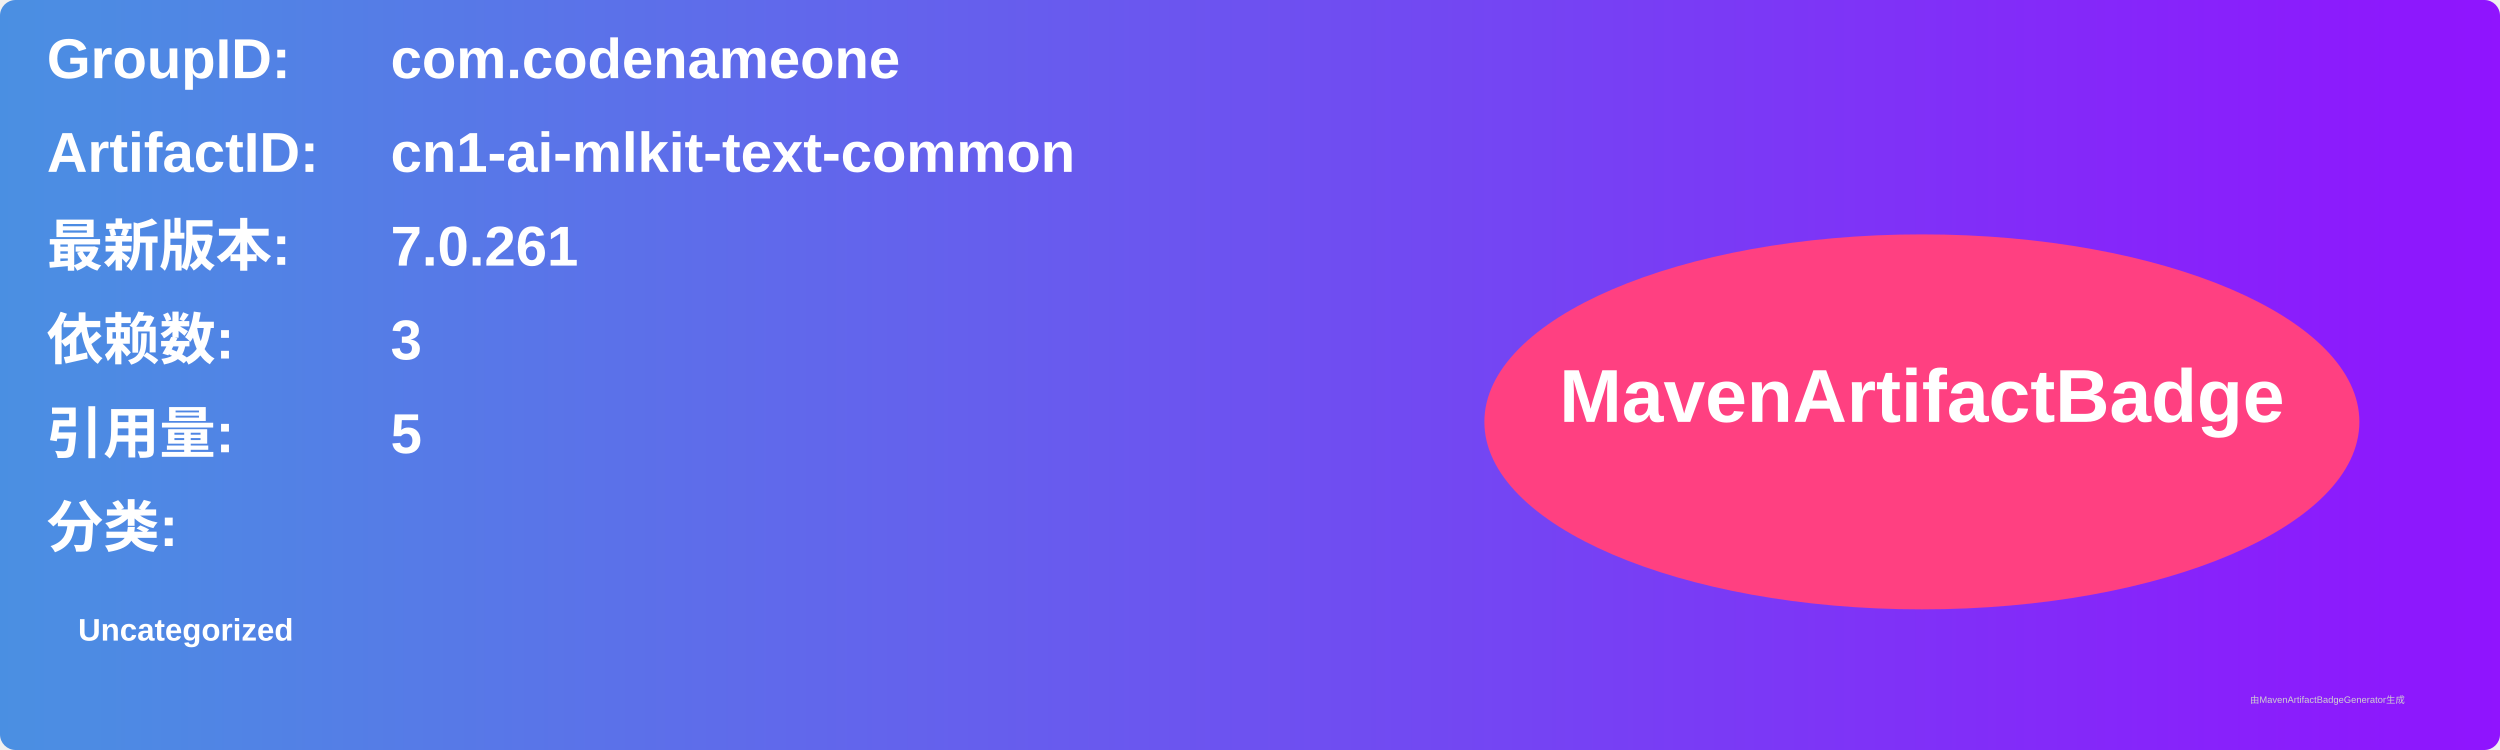
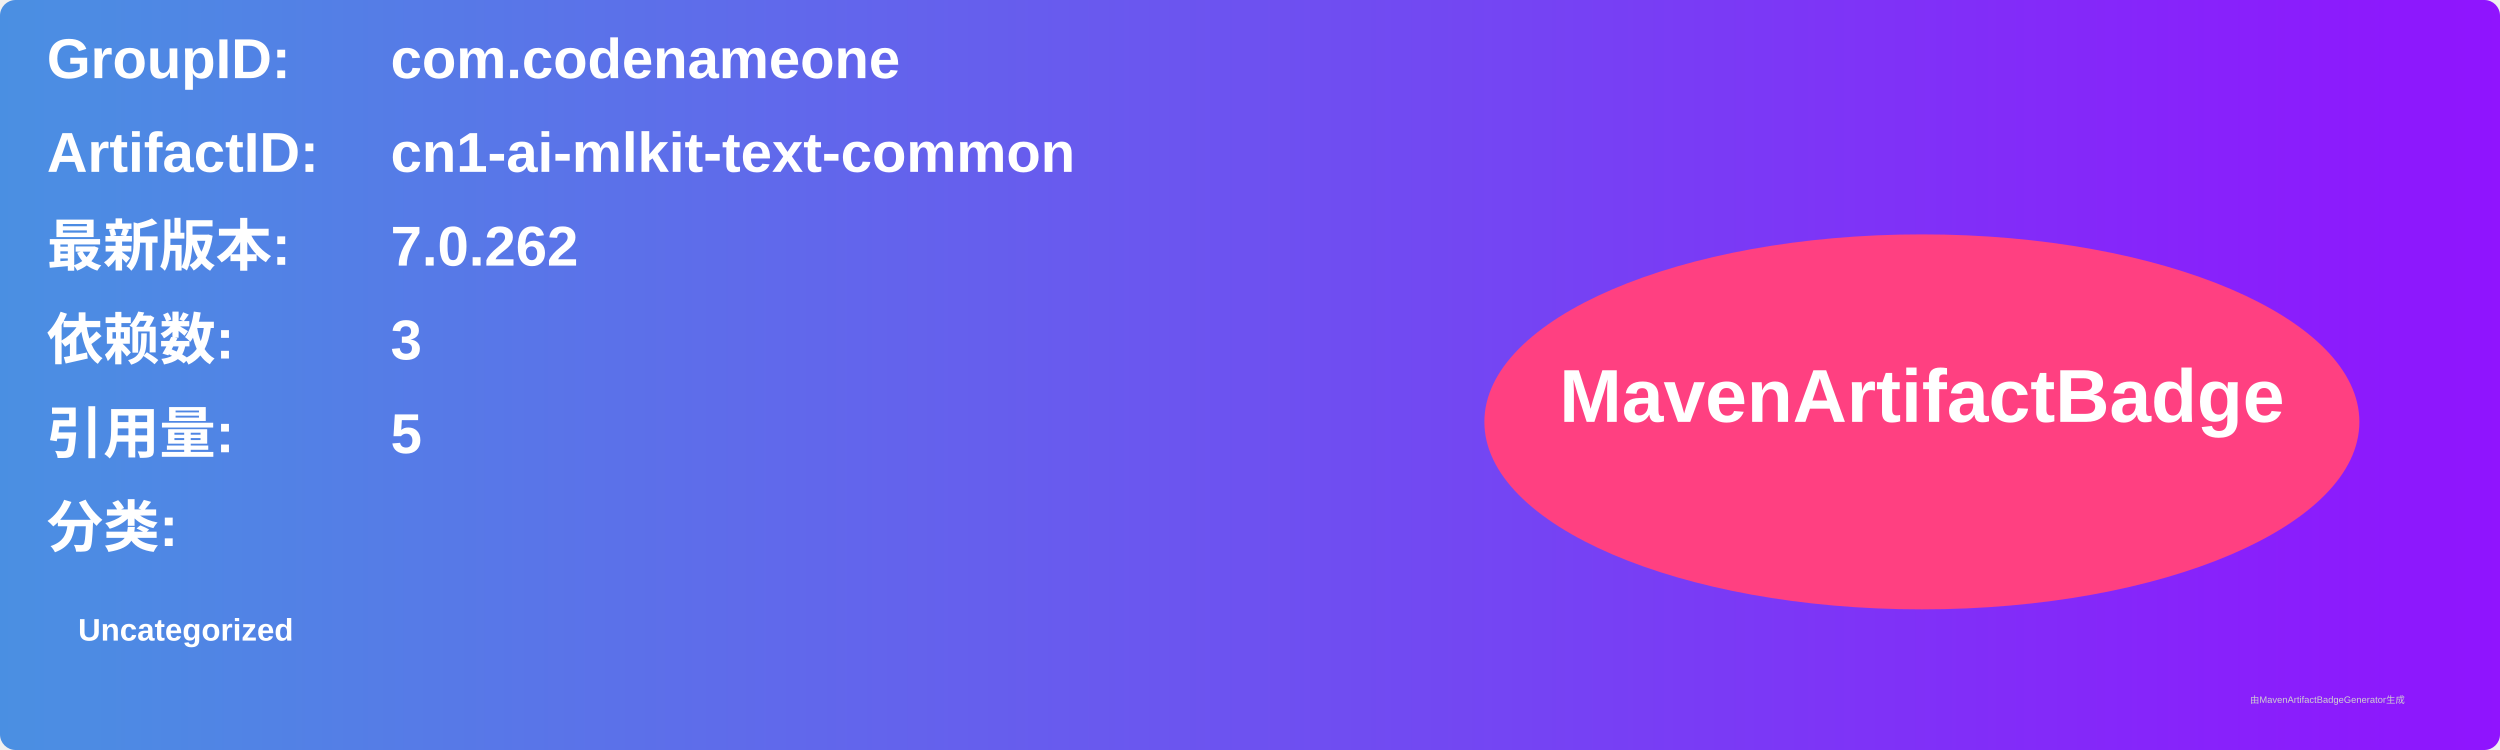
<svg xmlns="http://www.w3.org/2000/svg" width="800" height="240" viewBox="0 0 800 240">
  <linearGradient id="grad" x1="0%" y1="0%" x2="100%" y2="0%">
    <stop offset="0%" stop-color="#4a90e2" />
    <stop offset="100%" stop-color="#9013fe" />
  </linearGradient>
  <rect width="100%" height="100%" rx="5" ry="5" fill="url(#grad)" />
  <g transform="translate(15, 15)">
    <text x="0" y="10" font-family="Arial" font-size="18" fill="white" font-weight="bold" width="260">GroupID:</text>
    <text x="110" y="10" font-family="Arial" font-size="18" fill="white" font-weight="bold" width="460">com.codenameone</text>
    <text x="0" y="40" font-family="Arial" font-size="18" fill="white" font-weight="bold" width="260">ArtifactID:</text>
    <text x="110" y="40" font-family="Arial" font-size="18" fill="white" font-weight="bold" width="460">cn1-ai-mlkit-text-common</text>
    <text x="0" y="70" font-family="Arial" font-size="18" fill="white" font-weight="bold">最新版本:</text>
    <text x="110" y="70" font-family="Arial" font-size="18" fill="white" font-weight="bold">
-       <tspan font-weight="bold">7.0.261</tspan>
+       <tspan font-weight="bold">7.0.262</tspan>
    </text>
    <text x="0" y="100" font-family="Arial" font-size="18" fill="white" font-weight="bold">依赖数: </text>
    <text x="110" y="100" font-family="Arial" font-size="18" fill="white">
      <tspan font-weight="bold">3</tspan>
    </text>
    <text x="0" y="130" font-family="Arial" font-size="18" fill="white" font-weight="bold">引用量: </text>
    <text x="110" y="130" font-family="Arial" font-size="18" fill="white">
      <tspan font-weight="bold">5</tspan>
    </text>
    <text x="0" y="160" font-family="Arial" font-size="18" fill="white" font-weight="bold">分类:</text>
    <text x="10" y="190" font-family="Arial" font-size="10" fill="white">
      <tspan font-weight="bold">Uncategorized</tspan>
    </text>
    <ellipse cx="600" cy="120" rx="140" ry="60" fill="#ff4081" />
    <text x="600" y="120" text-anchor="middle" font-family="Arial" font-size="24" fill="white" font-weight="bold">MavenArtifactBadge</text>
  </g>
  <text x="720" y="225" font-family="Arial" font-size="3" fill="#d0d0d0">由MavenArtifactBadgeGenerator生成</text>
</svg>
